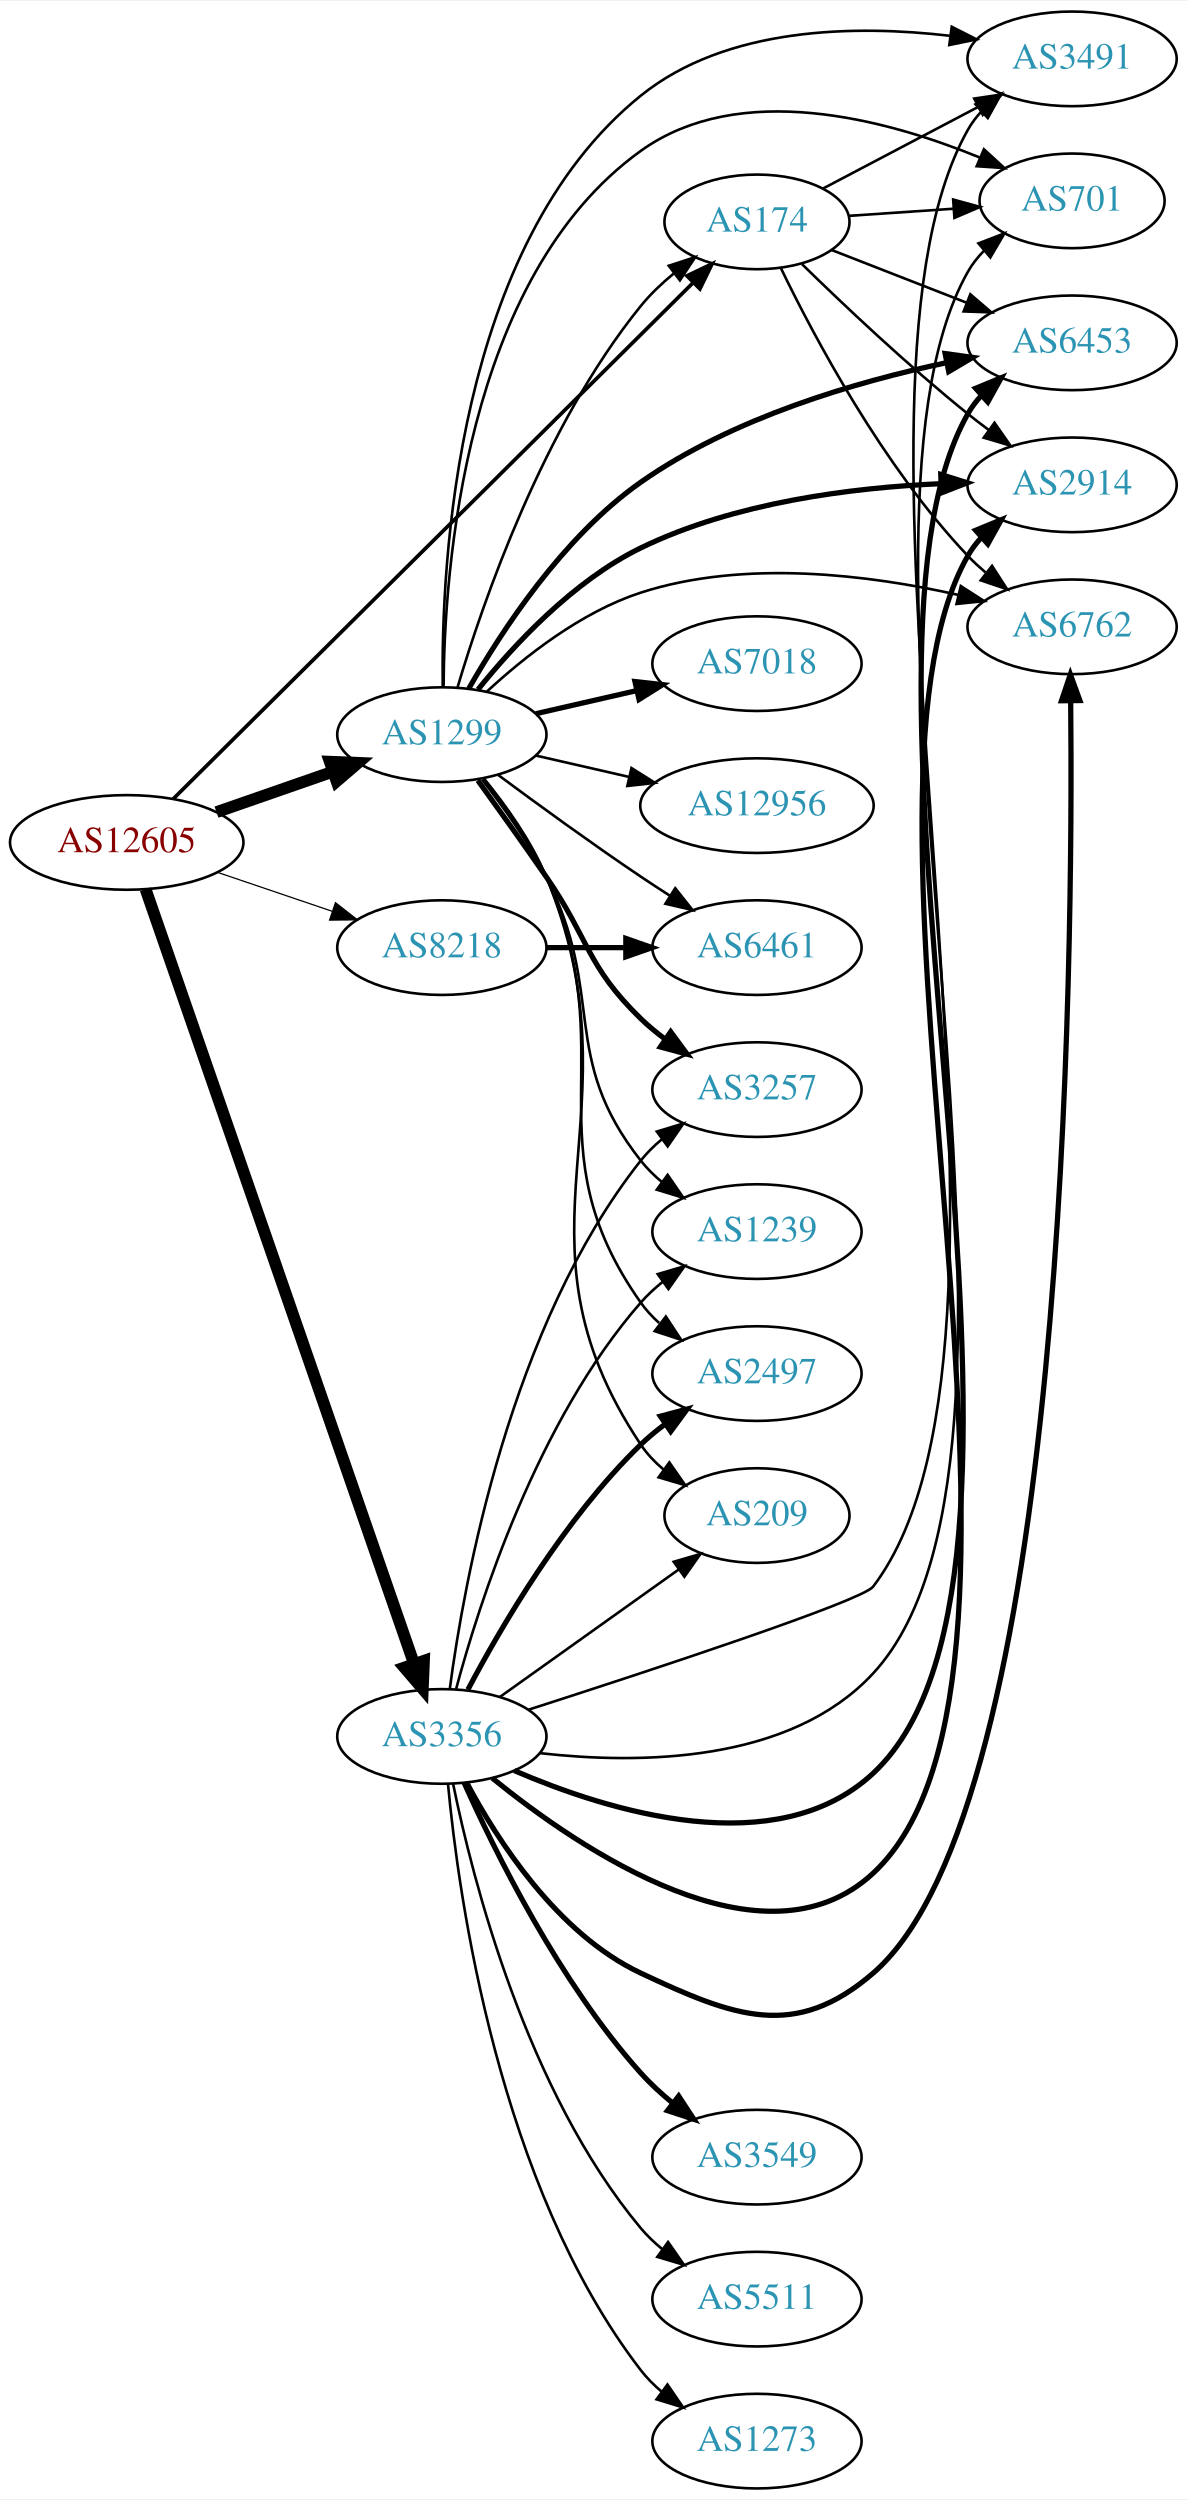
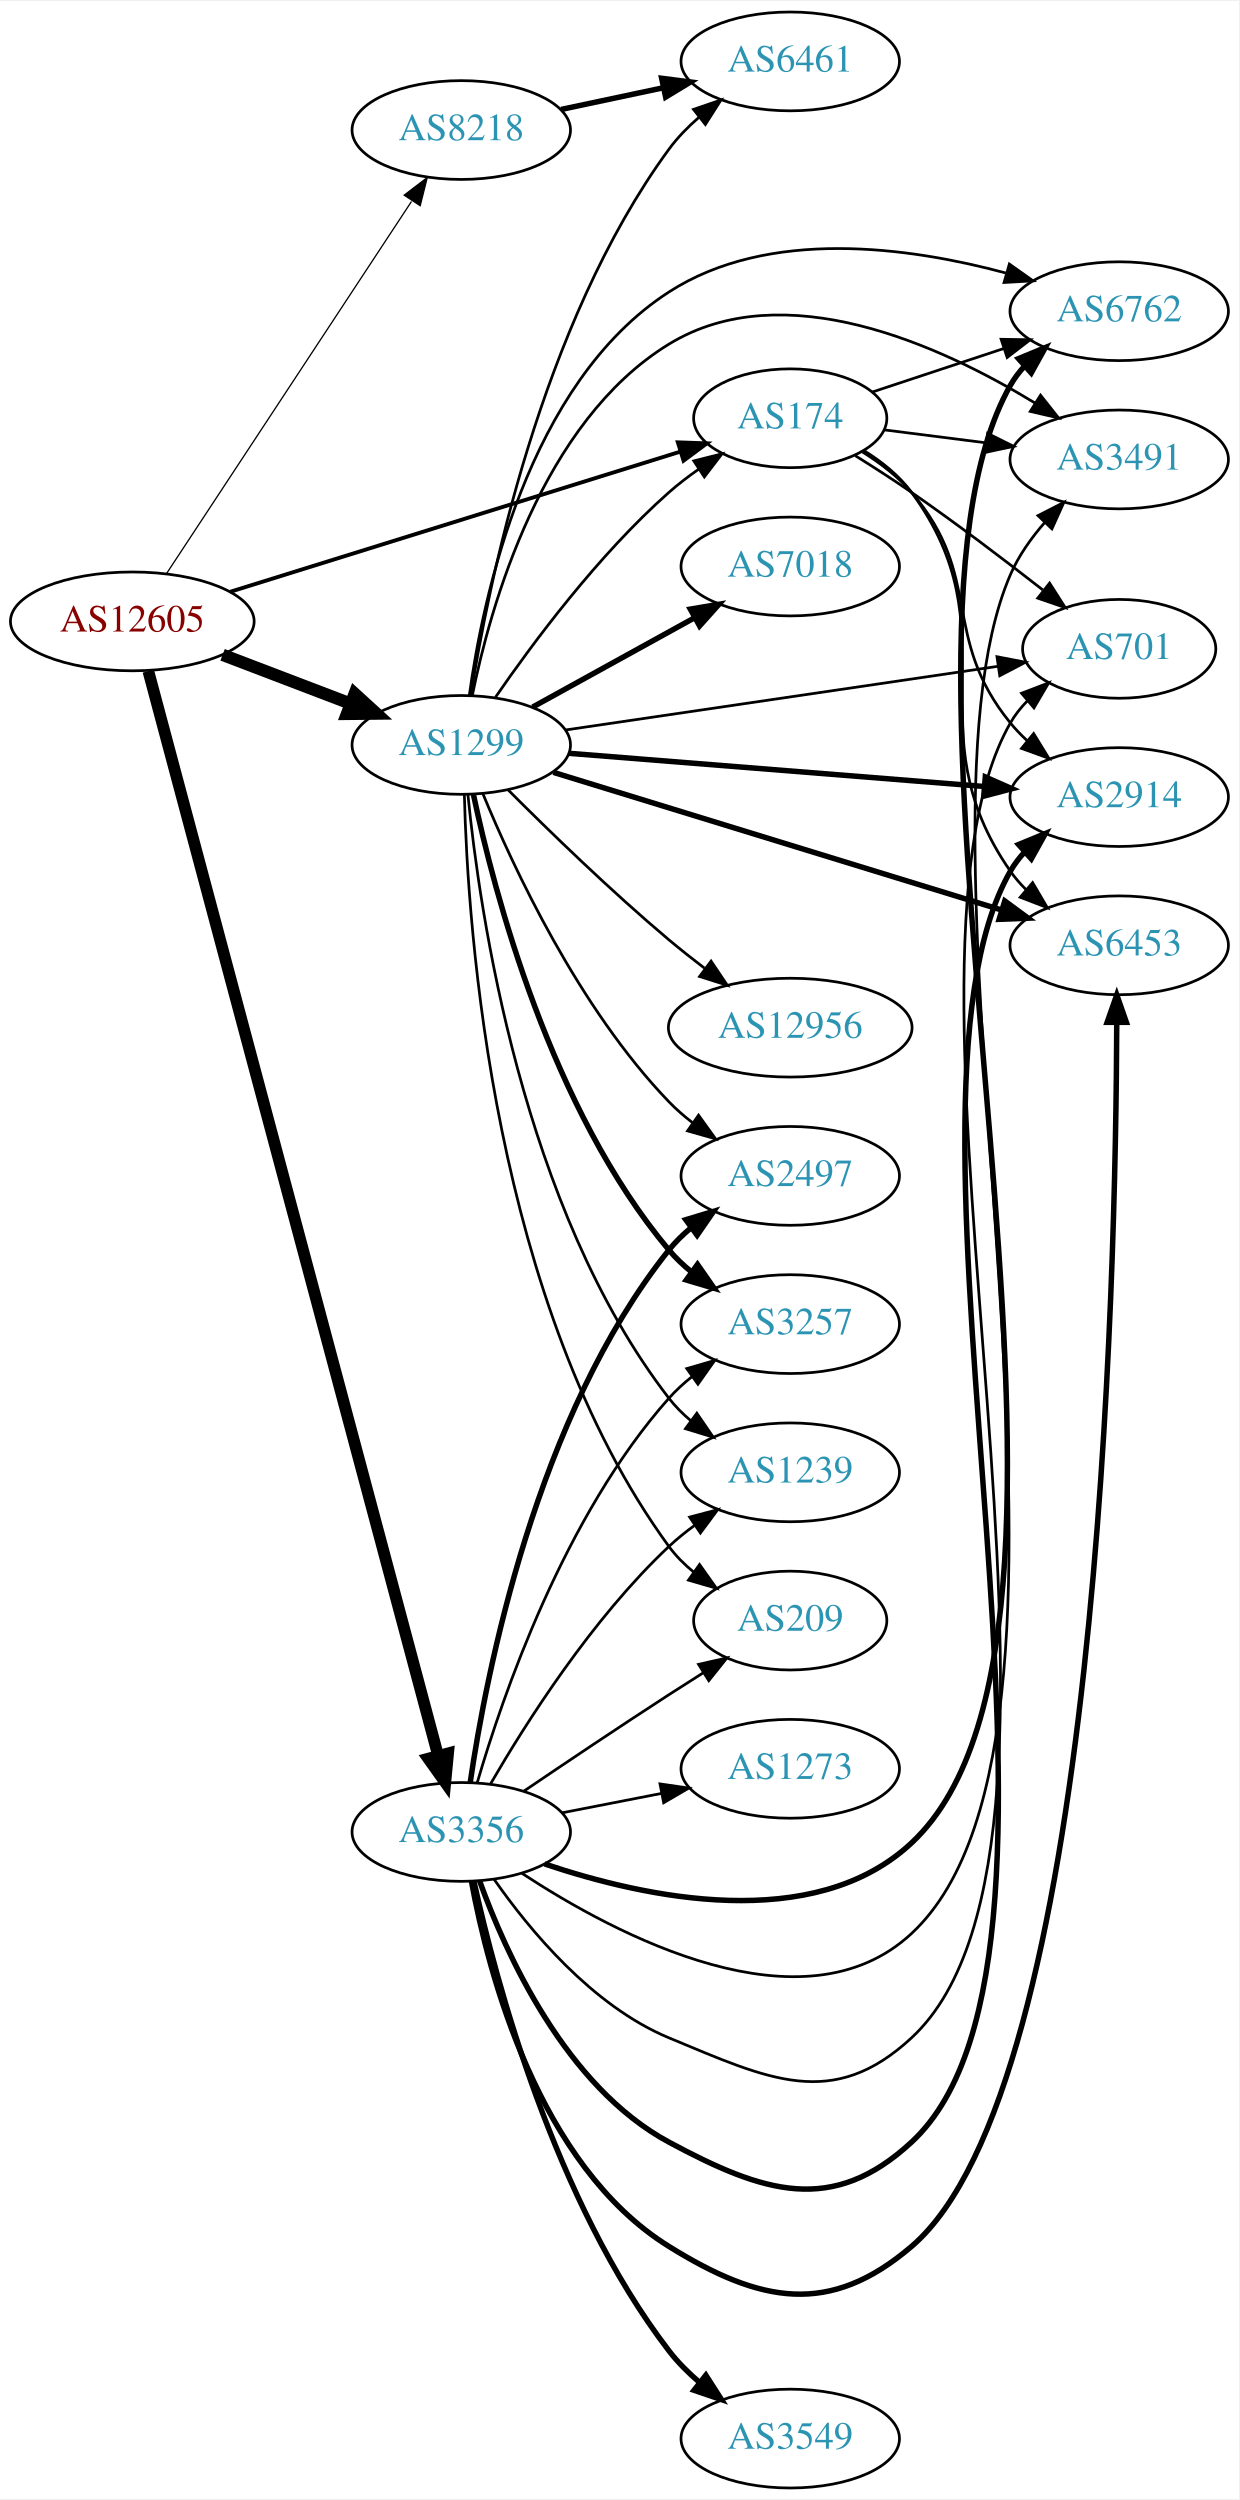
- <svg xmlns="http://www.w3.org/2000/svg" xmlns:xlink="http://www.w3.org/1999/xlink" width="451pt" height="950pt" viewBox="0.00 0.00 451.37 950.00">
-   <g id="graph0" class="graph" transform="scale(1 1) rotate(0) translate(4 946)">
-     <polygon fill="white" stroke="none" points="-4,4 -4,-946 447.37,-946 447.37,4 -4,4" />
+ <svg xmlns="http://www.w3.org/2000/svg" xmlns:xlink="http://www.w3.org/1999/xlink" width="451pt" height="910pt" viewBox="0.00 0.00 451.37 910.00">
+   <g id="graph0" class="graph" transform="scale(1 1) rotate(0) translate(4 906)">
+     <polygon fill="white" stroke="none" points="-4,4 -4,-906 447.37,-906 447.37,4 -4,4" />
    <g id="node1" class="node">
      <g id="a_node1">
        <a xlink:href="/asn/12605" xlink:title="AS12605 ~ Linz, Austria [AT]">
-           <ellipse fill="#ffffff" stroke="black" cx="44.196" cy="-626" rx="44.393" ry="18" />
-           <text text-anchor="middle" x="44.196" y="-622.3" font-family="Times,serif" font-size="14.00" fill="#880000">AS12605</text>
+           <ellipse fill="#ffffff" stroke="black" cx="44.196" cy="-680" rx="44.393" ry="18" />
+           <text text-anchor="middle" x="44.196" y="-676.3" font-family="Times,serif" font-size="14.00" fill="#880000">AS12605</text>
        </a>
      </g>
    </g>
    <g id="node2" class="node">
      <g id="a_node2">
        <a xlink:href="/asn/174" xlink:title="AS174 ~ Cogent Communications [US]">
-           <ellipse fill="#ffffff" stroke="black" cx="283.881" cy="-862" rx="35.194" ry="18" />
-           <text text-anchor="middle" x="283.881" y="-858.3" font-family="Times,serif" font-size="14.00" fill="#2c94b3">AS174</text>
+           <ellipse fill="#ffffff" stroke="black" cx="283.881" cy="-754" rx="35.194" ry="18" />
+           <text text-anchor="middle" x="283.881" y="-750.3" font-family="Times,serif" font-size="14.00" fill="#2c94b3">AS174</text>
        </a>
      </g>
    </g>
    <g id="edge1" class="edge">
-       <path fill="none" stroke="black" stroke-width="1.421" d="M61.91,-642.595C103.535,-683.925 211.914,-791.536 259.687,-838.97" />
-       <polygon fill="black" stroke="black" stroke-width="1.421" points="257.252,-841.485 266.815,-846.047 262.184,-836.518 257.252,-841.485" />
+       <path fill="none" stroke="black" stroke-width="1.421" d="M79.757,-690.76C123.328,-704.325 198.038,-727.585 243.691,-741.799" />
+       <polygon fill="black" stroke="black" stroke-width="1.421" points="242.936,-745.229 253.524,-744.86 245.017,-738.546 242.936,-745.229" />
    </g>
    <g id="node3" class="node">
      <g id="a_node3">
        <a xlink:href="/asn/1299" xlink:title="AS1299 ~ Telia Carrier [EU]">
-           <ellipse fill="#ffffff" stroke="black" cx="164.039" cy="-667" rx="39.794" ry="18" />
-           <text text-anchor="middle" x="164.039" y="-663.3" font-family="Times,serif" font-size="14.00" fill="#2c94b3">AS1299</text>
+           <ellipse fill="#ffffff" stroke="black" cx="164.039" cy="-635" rx="39.794" ry="18" />
+           <text text-anchor="middle" x="164.039" y="-631.3" font-family="Times,serif" font-size="14.00" fill="#2c94b3">AS1299</text>
        </a>
      </g>
    </g>
    <g id="edge2" class="edge">
-       <path fill="none" stroke="black" stroke-width="4.5" d="M78.335,-637.53C92.053,-642.302 108.092,-647.883 122.502,-652.896" />
-       <polygon fill="black" stroke="black" stroke-width="4.5" points="121.43,-656.692 132.168,-656.26 124.018,-649.255 121.43,-656.692" />
+       <path fill="none" stroke="black" stroke-width="4.5" d="M77.086,-667.822C91.4,-662.356 108.432,-655.852 123.544,-650.082" />
+       <polygon fill="black" stroke="black" stroke-width="4.5" points="125.212,-653.659 133.15,-646.414 122.403,-646.303 125.212,-653.659" />
    </g>
    <g id="node4" class="node">
      <g id="a_node4">
        <a xlink:href="/asn/3356" xlink:title="AS3356 ~ Level 3 Parent, LLC [US]">
-           <ellipse fill="#ffffff" stroke="black" cx="164.039" cy="-286" rx="39.794" ry="18" />
-           <text text-anchor="middle" x="164.039" y="-282.3" font-family="Times,serif" font-size="14.00" fill="#2c94b3">AS3356</text>
+           <ellipse fill="#ffffff" stroke="black" cx="164.039" cy="-239" rx="39.794" ry="18" />
+           <text text-anchor="middle" x="164.039" y="-235.3" font-family="Times,serif" font-size="14.00" fill="#2c94b3">AS3356</text>
        </a>
      </g>
    </g>
    <g id="edge3" class="edge">
-       <path fill="none" stroke="black" stroke-width="4.5" d="M51.366,-608.199C70.69,-552.444 130.144,-380.908 153.488,-313.554" />
-       <polygon fill="black" stroke="black" stroke-width="4.5" points="157.233,-314.773 156.788,-304.035 149.792,-312.194 157.233,-314.773" />
+       <path fill="none" stroke="black" stroke-width="4.263" d="M50.035,-661.89C68.352,-593.345 133.509,-349.508 155.629,-266.729" />
+       <polygon fill="black" stroke="black" stroke-width="4.263" points="159.246,-267.642 158.224,-257.018 152.039,-265.716 159.246,-267.642" />
    </g>
    <g id="node5" class="node">
      <g id="a_node5">
        <a xlink:href="/asn/8218" xlink:title="AS8218 ~ legacy Neotelecoms [FR]">
-           <ellipse fill="#ffffff" stroke="black" cx="164.039" cy="-586" rx="39.794" ry="18" />
-           <text text-anchor="middle" x="164.039" y="-582.3" font-family="Times,serif" font-size="14.00" fill="#2c94b3">AS8218</text>
+           <ellipse fill="#ffffff" stroke="black" cx="164.039" cy="-859" rx="39.794" ry="18" />
+           <text text-anchor="middle" x="164.039" y="-855.3" font-family="Times,serif" font-size="14.00" fill="#2c94b3">AS8218</text>
        </a>
      </g>
    </g>
    <g id="edge4" class="edge">
-       <path fill="none" stroke="black" stroke-width="0.474" d="M78.65,-614.645C92.251,-610.028 108.093,-604.651 122.354,-599.81" />
-       <polygon fill="black" stroke="black" stroke-width="0.474" points="123.583,-603.089 131.928,-596.56 121.333,-596.46 123.583,-603.089" />
+       <path fill="none" stroke="black" stroke-width="0.474" d="M56.71,-697.489C77.532,-729.117 121.542,-795.967 145.906,-832.977" />
+       <polygon fill="black" stroke="black" stroke-width="0.474" points="143.229,-835.275 151.652,-841.703 149.076,-831.426 143.229,-835.275" />
    </g>
    <g id="node6" class="node">
      <g id="a_node6">
-         <a xlink:href="/asn/3491" xlink:title="AS3491 ~ PCCW Global, Inc. [US]">
-           <ellipse fill="#ffffff" stroke="black" cx="403.724" cy="-924" rx="39.794" ry="18" />
-           <text text-anchor="middle" x="403.724" y="-920.3" font-family="Times,serif" font-size="14.00" fill="#2c94b3">AS3491</text>
+         <a xlink:href="/asn/2914" xlink:title="AS2914 ~ NTT America, Inc. [US]">
+           <ellipse fill="#ffffff" stroke="black" cx="403.724" cy="-616" rx="39.794" ry="18" />
+           <text text-anchor="middle" x="403.724" y="-612.3" font-family="Times,serif" font-size="14.00" fill="#2c94b3">AS2914</text>
        </a>
      </g>
    </g>
    <g id="edge5" class="edge">
-       <path fill="none" stroke="black" d="M309.013,-874.696C326.026,-883.647 349.068,-895.77 368.046,-905.755" />
-       <polygon fill="black" stroke="black" points="366.512,-908.903 376.991,-910.461 369.771,-902.708 366.512,-908.903" />
+       <path fill="none" stroke="black" d="M310.181,-741.734C316.629,-737.717 323.128,-732.775 328.077,-727 354.508,-696.158 338.445,-674.508 364.077,-643 365.917,-640.738 367.994,-638.583 370.205,-636.549" />
+       <polygon fill="black" stroke="black" points="372.555,-639.148 378.095,-630.117 368.133,-633.722 372.555,-639.148" />
    </g>
    <g id="node7" class="node">
      <g id="a_node7">
-         <a xlink:href="/asn/701" xlink:title="AS701 ~ UUNET [US]">
-           <ellipse fill="#ffffff" stroke="black" cx="403.724" cy="-870" rx="35.194" ry="18" />
-           <text text-anchor="middle" x="403.724" y="-866.3" font-family="Times,serif" font-size="14.00" fill="#2c94b3">AS701</text>
+         <a xlink:href="/asn/6453" xlink:title="AS6453 ~ TATA COMMUNICATIONS (AMERICA) INC [US]">
+           <ellipse fill="#ffffff" stroke="black" cx="403.724" cy="-562" rx="39.794" ry="18" />
+           <text text-anchor="middle" x="403.724" y="-558.3" font-family="Times,serif" font-size="14.00" fill="#2c94b3">AS6453</text>
        </a>
      </g>
    </g>
    <g id="edge6" class="edge">
-       <path fill="none" stroke="black" d="M318.966,-864.314C331.303,-865.151 345.417,-866.11 358.499,-866.998" />
-       <polygon fill="black" stroke="black" points="358.501,-870.506 368.715,-867.691 358.975,-863.522 358.501,-870.506" />
+       <path fill="none" stroke="black" d="M310.77,-742.202C317.221,-738.187 323.574,-733.129 328.077,-727 365.608,-675.92 327.865,-641.024 364.077,-589 365.743,-586.607 367.694,-584.357 369.817,-582.257" />
+       <polygon fill="black" stroke="black" points="372.182,-584.84 377.544,-575.702 367.654,-579.502 372.182,-584.84" />
    </g>
    <g id="node8" class="node">
      <g id="a_node8">
-         <a xlink:href="/asn/6453" xlink:title="AS6453 ~ TATA COMMUNICATIONS (AMERICA) INC [US]">
-           <ellipse fill="#ffffff" stroke="black" cx="403.724" cy="-816" rx="39.794" ry="18" />
-           <text text-anchor="middle" x="403.724" y="-812.3" font-family="Times,serif" font-size="14.00" fill="#2c94b3">AS6453</text>
+         <a xlink:href="/asn/6762" xlink:title="AS6762 ~ TELECOM ITALIA SPARKLE S.p.A. [IT]">
+           <ellipse fill="#ffffff" stroke="black" cx="403.724" cy="-793" rx="39.794" ry="18" />
+           <text text-anchor="middle" x="403.724" y="-789.3" font-family="Times,serif" font-size="14.00" fill="#2c94b3">AS6762</text>
        </a>
      </g>
    </g>
    <g id="edge7" class="edge">
-       <path fill="none" stroke="black" d="M312.213,-851.331C327.445,-845.385 346.677,-837.878 363.491,-831.315" />
-       <polygon fill="black" stroke="black" points="365.02,-834.475 373.063,-827.578 362.475,-827.954 365.02,-834.475" />
+       <path fill="none" stroke="black" d="M313.709,-763.54C328.154,-768.321 345.898,-774.194 361.733,-779.434" />
+       <polygon fill="black" stroke="black" points="360.706,-782.781 371.299,-782.6 362.905,-776.135 360.706,-782.781" />
    </g>
    <g id="node9" class="node">
      <g id="a_node9">
-         <a xlink:href="/asn/2914" xlink:title="AS2914 ~ NTT America, Inc. [US]">
-           <ellipse fill="#ffffff" stroke="black" cx="403.724" cy="-762" rx="39.794" ry="18" />
-           <text text-anchor="middle" x="403.724" y="-758.3" font-family="Times,serif" font-size="14.00" fill="#2c94b3">AS2914</text>
+         <a xlink:href="/asn/3491" xlink:title="AS3491 ~ PCCW Global, Inc. [US]">
+           <ellipse fill="#ffffff" stroke="black" cx="403.724" cy="-739" rx="39.794" ry="18" />
+           <text text-anchor="middle" x="403.724" y="-735.3" font-family="Times,serif" font-size="14.00" fill="#2c94b3">AS3491</text>
        </a>
      </g>
    </g>
    <g id="edge8" class="edge">
-       <path fill="none" stroke="black" d="M300.988,-845.946C316.596,-830.686 341.199,-807.397 364.077,-789 366.629,-786.948 369.326,-784.879 372.062,-782.847" />
-       <polygon fill="black" stroke="black" points="374.215,-785.609 380.276,-776.92 370.119,-779.933 374.215,-785.609" />
+       <path fill="none" stroke="black" d="M318.021,-749.782C329.508,-748.319 342.625,-746.65 355.049,-745.068" />
+       <polygon fill="black" stroke="black" points="355.793,-748.502 365.271,-743.767 354.909,-741.558 355.793,-748.502" />
    </g>
    <g id="node10" class="node">
      <g id="a_node10">
-         <a xlink:href="/asn/6762" xlink:title="AS6762 ~ TELECOM ITALIA SPARKLE S.p.A. [IT]">
-           <ellipse fill="#ffffff" stroke="black" cx="403.724" cy="-708" rx="39.794" ry="18" />
-           <text text-anchor="middle" x="403.724" y="-704.3" font-family="Times,serif" font-size="14.00" fill="#2c94b3">AS6762</text>
+         <a xlink:href="/asn/701" xlink:title="AS701 ~ UUNET [US]">
+           <ellipse fill="#ffffff" stroke="black" cx="403.724" cy="-670" rx="35.194" ry="18" />
+           <text text-anchor="middle" x="403.724" y="-666.3" font-family="Times,serif" font-size="14.00" fill="#2c94b3">AS701</text>
        </a>
      </g>
    </g>
    <g id="edge9" class="edge">
-       <path fill="none" stroke="black" d="M292.954,-844.469C305.517,-818.475 331.701,-769.113 364.077,-735 366.137,-732.829 368.397,-730.728 370.758,-728.721" />
-       <polygon fill="black" stroke="black" points="373.281,-731.192 379.028,-722.292 368.985,-725.666 373.281,-731.192" />
+       <path fill="none" stroke="black" d="M307.559,-740.379C314.251,-736.211 321.532,-731.53 328.077,-727 344.288,-715.781 361.837,-702.445 375.844,-691.494" />
+       <polygon fill="black" stroke="black" points="378.371,-693.959 384.064,-685.024 374.042,-688.459 378.371,-693.959" />
    </g>
    <g id="edge21" class="edge">
-       <path fill="none" stroke="black" d="M170.013,-685.008C179.483,-716.883 202.537,-784.187 239.685,-830 243.285,-834.44 247.636,-838.587 252.171,-842.328" />
-       <polygon fill="black" stroke="black" points="250.334,-845.328 260.412,-848.596 254.572,-839.757 250.334,-845.328" />
+       <path fill="none" stroke="black" d="M176.5,-652.378C190.025,-672.031 213.95,-704.25 239.685,-727 243.056,-729.98 246.793,-732.842 250.618,-735.515" />
+       <polygon fill="black" stroke="black" points="248.743,-738.471 259.022,-741.037 252.587,-732.621 248.743,-738.471" />
    </g>
    <g id="edge14" class="edge">
-       <path fill="none" stroke="black" d="M164.365,-685.323C163.77,-731.532 169.291,-853.167 239.685,-910 272.277,-936.313 321.41,-936.96 357.219,-932.777" />
-       <polygon fill="black" stroke="black" points="357.956,-936.21 367.405,-931.417 357.03,-929.271 357.956,-936.21" />
+       <path fill="none" stroke="black" stroke-width="2" d="M203.227,-631.947C244.376,-628.658 309.952,-623.416 354.599,-619.847" />
+       <polygon fill="black" stroke="black" stroke-width="2" points="354.941,-623.331 364.63,-619.045 354.383,-616.353 354.941,-623.331" />
+     </g>
+     <g id="edge18" class="edge">
+       <path fill="none" stroke="black" stroke-width="2" d="M197.589,-625.003C239.994,-611.979 314.201,-589.188 360.782,-574.882" />
+       <polygon fill="black" stroke="black" stroke-width="2" points="362.034,-578.158 370.566,-571.877 359.979,-571.467 362.034,-578.158" />
    </g>
    <g id="edge16" class="edge">
-       <path fill="none" stroke="black" d="M164.692,-685.087C164.957,-728.909 172.494,-840.705 239.685,-889 277.334,-916.061 332.984,-901.05 368.545,-886.514" />
-       <polygon fill="black" stroke="black" points="370.195,-889.615 378.011,-882.462 367.441,-883.179 370.195,-889.615" />
+       <path fill="none" stroke="black" d="M166.958,-652.979C171.822,-688.424 188.167,-766.762 239.685,-800 276.087,-823.485 327.169,-816.418 362.408,-806.918" />
+       <polygon fill="black" stroke="black" points="363.707,-810.186 372.351,-804.06 361.773,-803.458 363.707,-810.186" />
    </g>
    <g id="edge20" class="edge">
-       <path fill="none" stroke="black" stroke-width="2" d="M174.276,-684.486C186.485,-705.972 209.965,-742.135 239.685,-763 274.605,-787.515 321.539,-801.193 356.083,-808.485" />
-       <polygon fill="black" stroke="black" stroke-width="2" points="355.433,-811.924 365.927,-810.462 356.812,-805.061 355.433,-811.924" />
-     </g>
-     <g id="edge10" class="edge">
-       <path fill="none" stroke="black" stroke-width="2" d="M177.804,-684.178C191.231,-700.867 213.958,-725.469 239.685,-738 275.349,-755.371 320.209,-760.966 353.841,-762.445" />
-       <polygon fill="black" stroke="black" stroke-width="2" points="353.784,-765.945 363.895,-762.78 354.017,-758.949 353.784,-765.945" />
-     </g>
-     <g id="edge18" class="edge">
-       <path fill="none" stroke="black" d="M181.094,-683.306C195.155,-696.34 216.859,-713.609 239.685,-721 279.223,-733.802 326.843,-727.716 360.38,-720.156" />
-       <polygon fill="black" stroke="black" points="361.399,-723.511 370.311,-717.781 359.772,-716.703 361.399,-723.511" />
+       <path fill="none" stroke="black" d="M168.062,-652.969C174.58,-685.317 193.304,-752.622 239.685,-781 281.569,-806.627 338.689,-780.535 373.014,-759.566" />
+       <polygon fill="black" stroke="black" points="375.063,-762.412 381.643,-754.108 371.321,-756.496 375.063,-762.412" />
+     </g>
+     <g id="edge17" class="edge">
+       <path fill="none" stroke="black" d="M201.916,-640.43C244.498,-646.701 314.451,-657.002 359.538,-663.641" />
+       <polygon fill="black" stroke="black" points="359.193,-667.128 369.597,-665.122 360.213,-660.202 359.193,-667.128" />
    </g>
    <g id="node11" class="node">
      <g id="a_node11">
-         <a xlink:href="/asn/3257" xlink:title="AS3257 ~ GTT [DE]">
-           <ellipse fill="#ffffff" stroke="black" cx="283.881" cy="-532" rx="39.794" ry="18" />
-           <text text-anchor="middle" x="283.881" y="-528.3" font-family="Times,serif" font-size="14.00" fill="#2c94b3">AS3257</text>
-         </a>
-       </g>
-     </g>
-     <g id="edge11" class="edge">
-       <path fill="none" stroke="black" stroke-width="2" d="M177.718,-649.594C185.333,-639.063 195.166,-625.33 203.685,-613 220.081,-589.269 218.992,-579.094 239.685,-559 242.53,-556.237 245.704,-553.614 249.004,-551.166" />
-       <polygon fill="black" stroke="black" stroke-width="2" points="251.07,-553.994 257.352,-545.462 247.121,-548.214 251.07,-553.994" />
+         <a xlink:href="/asn/2497" xlink:title="AS2497 ~ Internet Initiative Japan Inc. [JP]">
+           <ellipse fill="#ffffff" stroke="black" cx="283.881" cy="-478" rx="39.794" ry="18" />
+           <text text-anchor="middle" x="283.881" y="-474.3" font-family="Times,serif" font-size="14.00" fill="#2c94b3">AS2497</text>
+         </a>
+       </g>
+     </g>
+     <g id="edge10" class="edge">
+       <path fill="none" stroke="black" d="M171.907,-617.244C182.959,-590.428 206.824,-539.114 239.685,-505 242.293,-502.293 245.225,-499.741 248.302,-497.366" />
+       <polygon fill="black" stroke="black" points="250.479,-500.115 256.664,-491.513 246.464,-494.381 250.479,-500.115" />
    </g>
    <g id="node12" class="node">
      <g id="a_node12">
-         <a xlink:href="/asn/7018" xlink:title="AS7018 ~ AT&amp;T Services, Inc. [US]">
-           <ellipse fill="#ffffff" stroke="black" cx="283.881" cy="-694" rx="39.794" ry="18" />
-           <text text-anchor="middle" x="283.881" y="-690.3" font-family="Times,serif" font-size="14.00" fill="#2c94b3">AS7018</text>
-         </a>
-       </g>
-     </g>
-     <g id="edge12" class="edge">
-       <path fill="none" stroke="black" stroke-width="2" d="M199.758,-674.955C211.758,-677.704 225.379,-680.825 238.071,-683.733" />
-       <polygon fill="black" stroke="black" stroke-width="2" points="237.474,-687.187 248.003,-686.009 239.037,-680.364 237.474,-687.187" />
+         <a xlink:href="/asn/3257" xlink:title="AS3257 ~ GTT [DE]">
+           <ellipse fill="#ffffff" stroke="black" cx="283.881" cy="-424" rx="39.794" ry="18" />
+           <text text-anchor="middle" x="283.881" y="-420.3" font-family="Times,serif" font-size="14.00" fill="#2c94b3">AS3257</text>
+         </a>
+       </g>
+     </g>
+     <g id="edge11" class="edge">
+       <path fill="none" stroke="black" stroke-width="2" d="M168.483,-616.86C175.979,-581.469 196.664,-502.204 239.685,-451 242.103,-448.122 244.909,-445.456 247.906,-443.01" />
+       <polygon fill="black" stroke="black" stroke-width="2" points="250.096,-445.746 256.157,-437.057 246,-440.07 250.096,-445.746" />
    </g>
    <g id="node13" class="node">
      <g id="a_node13">
-         <a xlink:href="/asn/1239" xlink:title="AS1239 ~ Sprint [US]">
-           <ellipse fill="#ffffff" stroke="black" cx="283.881" cy="-478" rx="39.794" ry="18" />
-           <text text-anchor="middle" x="283.881" y="-474.3" font-family="Times,serif" font-size="14.00" fill="#2c94b3">AS1239</text>
-         </a>
-       </g>
-     </g>
-     <g id="edge13" class="edge">
-       <path fill="none" stroke="black" d="M179.335,-649.86C187.321,-639.647 196.983,-626.147 203.685,-613 226.665,-567.923 208.386,-544.754 239.685,-505 242.01,-502.047 244.754,-499.33 247.713,-496.853" />
-       <polygon fill="black" stroke="black" points="249.906,-499.585 255.91,-490.855 245.772,-493.936 249.906,-499.585" />
+         <a xlink:href="/asn/7018" xlink:title="AS7018 ~ AT&amp;T Services, Inc. [US]">
+           <ellipse fill="#ffffff" stroke="black" cx="283.881" cy="-700" rx="39.794" ry="18" />
+           <text text-anchor="middle" x="283.881" y="-696.3" font-family="Times,serif" font-size="14.00" fill="#2c94b3">AS7018</text>
+         </a>
+       </g>
+     </g>
+     <g id="edge12" class="edge">
+       <path fill="none" stroke="black" stroke-width="2" d="M190.03,-648.785C207.216,-658.264 230.244,-670.966 249.067,-681.349" />
+       <polygon fill="black" stroke="black" stroke-width="2" points="247.479,-684.47 257.926,-686.235 250.86,-678.34 247.479,-684.47" />
    </g>
    <g id="node14" class="node">
      <g id="a_node14">
-         <a xlink:href="/asn/2497" xlink:title="AS2497 ~ Internet Initiative Japan Inc. [JP]">
-           <ellipse fill="#ffffff" stroke="black" cx="283.881" cy="-424" rx="39.794" ry="18" />
-           <text text-anchor="middle" x="283.881" y="-420.3" font-family="Times,serif" font-size="14.00" fill="#2c94b3">AS2497</text>
-         </a>
-       </g>
-     </g>
-     <g id="edge15" class="edge">
-       <path fill="none" stroke="black" d="M179.85,-650.106C188.007,-639.975 197.669,-626.475 203.685,-613 233.755,-545.651 197.106,-511.225 239.685,-451 241.676,-448.184 244.063,-445.599 246.679,-443.24" />
-       <polygon fill="black" stroke="black" points="249.232,-445.694 255.048,-436.838 244.978,-440.135 249.232,-445.694" />
+         <a xlink:href="/asn/1239" xlink:title="AS1239 ~ Sprint [US]">
+           <ellipse fill="#ffffff" stroke="black" cx="283.881" cy="-370" rx="39.794" ry="18" />
+           <text text-anchor="middle" x="283.881" y="-366.3" font-family="Times,serif" font-size="14.00" fill="#2c94b3">AS1239</text>
+         </a>
+       </g>
+     </g>
+     <g id="edge13" class="edge">
+       <path fill="none" stroke="black" d="M166.461,-616.937C170.64,-574.381 186.189,-466.209 239.685,-397 241.984,-394.026 244.71,-391.296 247.658,-388.81" />
+       <polygon fill="black" stroke="black" points="249.851,-391.541 255.839,-382.8 245.708,-385.899 249.851,-391.541" />
    </g>
    <g id="node15" class="node">
      <g id="a_node15">
        <a xlink:href="/asn/6461" xlink:title="AS6461 ~ Zayo Bandwidth [US]">
-           <ellipse fill="#ffffff" stroke="black" cx="283.881" cy="-586" rx="39.794" ry="18" />
-           <text text-anchor="middle" x="283.881" y="-582.3" font-family="Times,serif" font-size="14.00" fill="#2c94b3">AS6461</text>
-         </a>
-       </g>
-     </g>
-     <g id="edge17" class="edge">
-       <path fill="none" stroke="black" d="M185.369,-651.723C200.231,-640.696 220.976,-625.593 239.685,-613 243.234,-610.611 246.984,-608.161 250.733,-605.758" />
-       <polygon fill="black" stroke="black" points="252.801,-608.591 259.381,-600.288 249.059,-602.675 252.801,-608.591" />
+           <ellipse fill="#ffffff" stroke="black" cx="283.881" cy="-884" rx="39.794" ry="18" />
+           <text text-anchor="middle" x="283.881" y="-880.3" font-family="Times,serif" font-size="14.00" fill="#2c94b3">AS6461</text>
+         </a>
+       </g>
+     </g>
+     <g id="edge15" class="edge">
+       <path fill="none" stroke="black" d="M167.524,-652.971C173.715,-692.394 192.832,-788.043 239.685,-852 242.777,-856.221 246.587,-860.128 250.651,-863.656" />
+       <polygon fill="black" stroke="black" points="248.636,-866.524 258.659,-869.956 252.964,-861.022 248.636,-866.524" />
    </g>
    <g id="node16" class="node">
      <g id="a_node16">
        <a xlink:href="/asn/12956" xlink:title="AS12956 ~ TELXIUS [ES]">
-           <ellipse fill="#ffffff" stroke="black" cx="283.881" cy="-640" rx="44.393" ry="18" />
-           <text text-anchor="middle" x="283.881" y="-636.3" font-family="Times,serif" font-size="14.00" fill="#2c94b3">AS12956</text>
+           <ellipse fill="#ffffff" stroke="black" cx="283.881" cy="-532" rx="44.393" ry="18" />
+           <text text-anchor="middle" x="283.881" y="-528.3" font-family="Times,serif" font-size="14.00" fill="#2c94b3">AS12956</text>
        </a>
      </g>
    </g>
    <g id="edge19" class="edge">
-       <path fill="none" stroke="black" d="M199.758,-659.045C210.896,-656.493 223.432,-653.621 235.325,-650.896" />
-       <polygon fill="black" stroke="black" points="236.153,-654.297 245.119,-648.652 234.59,-647.474 236.153,-654.297" />
+       <path fill="none" stroke="black" d="M181.105,-618.608C195.871,-603.816 218.601,-581.723 239.685,-564 243.778,-560.56 248.201,-557.058 252.603,-553.693" />
+       <polygon fill="black" stroke="black" points="255.041,-556.239 260.948,-547.444 250.846,-550.636 255.041,-556.239" />
    </g>
    <g id="node17" class="node">
      <g id="a_node17">
        <a xlink:href="/asn/209" xlink:title="AS209 ~ CenturyLink Communications, LLC [US]">
-           <ellipse fill="#ffffff" stroke="black" cx="283.881" cy="-370" rx="35.194" ry="18" />
-           <text text-anchor="middle" x="283.881" y="-366.3" font-family="Times,serif" font-size="14.00" fill="#2c94b3">AS209</text>
+           <ellipse fill="#ffffff" stroke="black" cx="283.881" cy="-316" rx="35.194" ry="18" />
+           <text text-anchor="middle" x="283.881" y="-312.3" font-family="Times,serif" font-size="14.00" fill="#2c94b3">AS209</text>
        </a>
      </g>
    </g>
    <g id="edge22" class="edge">
-       <path fill="none" stroke="black" d="M180.122,-650.223C188.37,-640.131 198.032,-626.631 203.685,-613 240.971,-523.101 185.647,-477.944 239.685,-397 242.061,-393.442 245.081,-390.264 248.417,-387.451" />
-       <polygon fill="black" stroke="black" points="250.555,-390.224 256.621,-381.538 246.462,-384.545 250.555,-390.224" />
+       <path fill="none" stroke="black" d="M165.162,-616.968C166.366,-568.052 175.613,-430.653 239.685,-343 242.21,-339.546 245.323,-336.434 248.712,-333.657" />
+       <polygon fill="black" stroke="black" points="250.85,-336.43 256.972,-327.783 246.794,-330.725 250.85,-336.43" />
+     </g>
+     <g id="edge28" class="edge">
+       <path fill="none" stroke="black" stroke-width="2" d="M170.698,-221.214C180.169,-194.833 201.999,-146.271 239.685,-126 274.283,-107.39 299.242,-99.32 328.077,-126 403.826,-196.088 312.863,-499.405 364.077,-589 365.524,-591.531 367.317,-593.881 369.331,-596.051" />
+       <polygon fill="black" stroke="black" stroke-width="2" points="367.052,-598.708 376.852,-602.736 371.703,-593.476 367.052,-598.708" />
+     </g>
+     <g id="edge29" class="edge">
+       <path fill="none" stroke="black" stroke-width="2" d="M167.759,-220.961C173.849,-187.751 191.99,-117.627 239.685,-88 273.056,-67.271 298.216,-62.473 328.077,-88 396.145,-146.187 402.532,-440.936 402.831,-533.882" />
+       <polygon fill="black" stroke="black" stroke-width="2" points="399.331,-533.95 402.841,-543.946 406.331,-533.942 399.331,-533.95" />
+     </g>
+     <g id="edge26" class="edge">
+       <path fill="none" stroke="black" stroke-width="2" d="M194.37,-227.358C230.772,-215.062 292.392,-201.652 328.077,-235 414.49,-315.752 305.893,-663.031 364.077,-766 365.512,-768.539 367.295,-770.893 369.303,-773.067" />
+       <polygon fill="black" stroke="black" stroke-width="2" points="367.018,-775.718 376.812,-779.758 371.675,-770.492 367.018,-775.718" />
+     </g>
+     <g id="edge32" class="edge">
+       <path fill="none" stroke="black" d="M186.075,-223.967C220.39,-201.427 288.543,-165.236 328.077,-202 408.843,-277.106 320.295,-595.772 364.077,-697 367.052,-703.878 371.642,-710.357 376.633,-716.074" />
+       <polygon fill="black" stroke="black" points="374.142,-718.534 383.573,-723.361 379.211,-713.706 374.142,-718.534" />
    </g>
    <g id="edge33" class="edge">
-       <path fill="none" stroke="black" d="M196.998,-296.173C243.287,-311.05 323.951,-337.568 328.077,-343 402.708,-441.237 303.535,-789.506 364.077,-897 365.508,-899.541 367.289,-901.897 369.295,-904.071" />
-       <polygon fill="black" stroke="black" points="367.008,-906.721 376.801,-910.764 371.667,-901.496 367.008,-906.721" />
-     </g>
-     <g id="edge32" class="edge">
-       <path fill="none" stroke="black" d="M201.424,-279.641C238.982,-275.387 296.424,-275.752 328.077,-310 408.653,-397.182 305.688,-739.638 364.077,-843 365.728,-845.922 367.841,-848.6 370.226,-851.038" />
-       <polygon fill="black" stroke="black" points="368.116,-853.838 378.007,-857.635 372.643,-848.498 368.116,-853.838" />
-     </g>
-     <g id="edge28" class="edge">
-       <path fill="none" stroke="black" stroke-width="2" d="M191.53,-273.024C227.443,-257.523 291.306,-237.7 328.077,-272 412.294,-350.556 307.328,-688.785 364.077,-789 365.514,-791.537 367.299,-793.891 369.308,-796.064" />
-       <polygon fill="black" stroke="black" stroke-width="2" points="367.024,-798.716 376.819,-802.754 371.68,-793.489 367.024,-798.716" />
-     </g>
-     <g id="edge23" class="edge">
-       <path fill="none" stroke="black" stroke-width="2" d="M183.2,-270.168C216.227,-243.314 286.538,-195.339 328.077,-234 409.784,-310.047 308.968,-637.932 364.077,-735 365.517,-737.536 367.304,-739.888 369.315,-742.06" />
-       <polygon fill="black" stroke="black" stroke-width="2" points="367.032,-744.714 376.828,-748.749 371.686,-739.485 367.032,-744.714" />
+       <path fill="none" stroke="black" d="M176.019,-221.717C188.776,-203.427 211.694,-175.633 239.685,-164 275.962,-148.923 299.276,-137.282 328.077,-164 406.334,-236.596 311.223,-550.259 364.077,-643 365.739,-645.915 367.859,-648.59 370.25,-651.025" />
+       <polygon fill="black" stroke="black" points="368.144,-653.828 378.038,-657.617 372.666,-648.485 368.144,-653.828" />
    </g>
    <g id="edge25" class="edge">
-       <path fill="none" stroke="black" stroke-width="2" d="M173.467,-268.462C184.984,-246.784 207.899,-210.933 239.685,-196 275.242,-179.296 298.362,-170.303 328.077,-196 401.673,-259.644 404.166,-582.202 403.192,-679.911" />
-       <polygon fill="black" stroke="black" stroke-width="2" points="399.692,-679.885 403.072,-689.926 406.692,-679.969 399.692,-679.885" />
+       <path fill="none" stroke="black" stroke-width="2" d="M167.316,-257.132C173.053,-296.382 191.262,-390.547 239.685,-451 242.035,-453.934 244.795,-456.637 247.764,-459.106" />
+       <polygon fill="black" stroke="black" stroke-width="2" points="245.833,-462.03 255.976,-465.092 249.957,-456.373 245.833,-462.03" />
+     </g>
+     <g id="edge24" class="edge">
+       <path fill="none" stroke="black" d="M169.873,-256.997C179.056,-288.451 201.587,-354.149 239.685,-397 242.183,-399.809 245.041,-402.429 248.073,-404.846" />
+       <polygon fill="black" stroke="black" points="246.195,-407.806 256.37,-410.76 250.257,-402.106 246.195,-407.806" />
    </g>
    <g id="edge27" class="edge">
-       <path fill="none" stroke="black" d="M167.067,-304.117C172.377,-344.282 189.901,-442.203 239.685,-505 242.02,-507.945 244.77,-510.657 247.734,-513.131" />
-       <polygon fill="black" stroke="black" points="245.797,-516.051 255.936,-519.124 249.926,-510.398 245.797,-516.051" />
-     </g>
-     <g id="edge29" class="edge">
-       <path fill="none" stroke="black" d="M169.455,-304.022C178.175,-336.559 200.259,-405.912 239.685,-451 242.159,-453.829 245.002,-456.464 248.024,-458.889" />
-       <polygon fill="black" stroke="black" points="246.138,-461.843 256.308,-464.814 250.21,-456.15 246.138,-461.843" />
-     </g>
-     <g id="edge26" class="edge">
-       <path fill="none" stroke="black" stroke-width="2" d="M173.955,-303.82C186.317,-327.251 210.472,-368.747 239.685,-397 242.536,-399.757 245.713,-402.377 249.016,-404.823" />
-       <polygon fill="black" stroke="black" stroke-width="2" points="247.134,-407.776 257.366,-410.523 251.08,-401.994 247.134,-407.776" />
+       <path fill="none" stroke="black" d="M174.647,-256.412C187.412,-278.448 211.643,-316.695 239.685,-343 242.578,-345.713 245.782,-348.304 249.101,-350.733" />
+       <polygon fill="black" stroke="black" points="247.232,-353.694 257.472,-356.412 251.161,-347.902 247.232,-353.694" />
    </g>
    <g id="edge31" class="edge">
-       <path fill="none" stroke="black" d="M186.107,-301.018C205.075,-314.539 233.12,-334.53 254.143,-349.515" />
-       <polygon fill="black" stroke="black" points="252.216,-352.439 262.39,-355.394 256.279,-346.739 252.216,-352.439" />
+       <path fill="none" stroke="black" d="M186.803,-253.841C201.629,-263.886 221.745,-277.389 239.685,-289 243.741,-291.625 248.032,-294.359 252.275,-297.036" />
+       <polygon fill="black" stroke="black" points="250.49,-300.048 260.821,-302.398 254.21,-294.119 250.49,-300.048" />
    </g>
    <g id="node18" class="node">
      <g id="a_node18">
        <a xlink:href="/asn/3549" xlink:title="AS3549 ~ Level 3 Parent, LLC [US]">
-           <ellipse fill="#ffffff" stroke="black" cx="283.881" cy="-126" rx="39.794" ry="18" />
-           <text text-anchor="middle" x="283.881" y="-122.3" font-family="Times,serif" font-size="14.00" fill="#2c94b3">AS3549</text>
-         </a>
-       </g>
-     </g>
-     <g id="edge24" class="edge">
-       <path fill="none" stroke="black" stroke-width="2" d="M172.505,-268.408C184.164,-242.306 208.614,-192.679 239.685,-158 243.253,-154.018 247.386,-150.216 251.654,-146.713" />
-       <polygon fill="black" stroke="black" stroke-width="2" points="254.11,-149.24 259.913,-140.375 249.849,-143.687 254.11,-149.24" />
+           <ellipse fill="#ffffff" stroke="black" cx="283.881" cy="-18" rx="39.794" ry="18" />
+           <text text-anchor="middle" x="283.881" y="-14.3" font-family="Times,serif" font-size="14.00" fill="#2c94b3">AS3549</text>
+         </a>
+       </g>
+     </g>
+     <g id="edge23" class="edge">
+       <path fill="none" stroke="black" stroke-width="2" d="M168.659,-220.942C176.521,-185.251 197.904,-104.431 239.685,-50 242.871,-45.849 246.733,-41.982 250.823,-38.473" />
+       <polygon fill="black" stroke="black" stroke-width="2" points="253.135,-41.108 258.849,-32.186 248.818,-35.597 253.135,-41.108" />
    </g>
    <g id="node19" class="node">
      <g id="a_node19">
-         <a xlink:href="/asn/5511" xlink:title="AS5511 ~ Orange S.A. [FR]">
-           <ellipse fill="#ffffff" stroke="black" cx="283.881" cy="-72" rx="39.794" ry="18" />
-           <text text-anchor="middle" x="283.881" y="-68.3" font-family="Times,serif" font-size="14.00" fill="#2c94b3">AS5511</text>
+         <a xlink:href="/asn/1273" xlink:title="AS1273 ~ Vodafone Group PLC [EU]">
+           <ellipse fill="#ffffff" stroke="black" cx="283.881" cy="-262" rx="39.794" ry="18" />
+           <text text-anchor="middle" x="283.881" y="-258.3" font-family="Times,serif" font-size="14.00" fill="#2c94b3">AS1273</text>
        </a>
      </g>
    </g>
    <g id="edge30" class="edge">
-       <path fill="none" stroke="black" d="M168.346,-267.842C175.652,-232.014 196.094,-151.177 239.685,-99 242.095,-96.115 244.895,-93.445 247.89,-90.996" />
-       <polygon fill="black" stroke="black" points="250.079,-93.732 256.136,-85.039 245.98,-88.058 250.079,-93.732" />
-     </g>
-     <g id="node20" class="node">
-       <g id="a_node20">
-         <a xlink:href="/asn/1273" xlink:title="AS1273 ~ Vodafone Group PLC [EU]">
-           <ellipse fill="#ffffff" stroke="black" cx="283.881" cy="-18" rx="39.794" ry="18" />
-           <text text-anchor="middle" x="283.881" y="-14.3" font-family="Times,serif" font-size="14.00" fill="#2c94b3">AS1273</text>
-         </a>
-       </g>
+       <path fill="none" stroke="black" d="M200.715,-245.963C212.147,-248.194 224.968,-250.697 237.022,-253.049" />
+       <polygon fill="black" stroke="black" points="236.434,-256.501 246.919,-254.981 237.775,-249.63 236.434,-256.501" />
    </g>
    <g id="edge34" class="edge">
-       <path fill="none" stroke="black" d="M166.365,-268.03C170.358,-225.167 185.565,-115.273 239.685,-45 241.978,-42.022 244.701,-39.289 247.647,-36.801" />
-       <polygon fill="black" stroke="black" points="249.84,-39.532 255.825,-30.79 245.695,-33.892 249.84,-39.532" />
-     </g>
-     <g id="edge35" class="edge">
-       <path fill="none" stroke="black" stroke-width="2" d="M203.951,-586C213.505,-586 223.854,-586 233.817,-586" />
-       <polygon fill="black" stroke="black" stroke-width="2" points="234.009,-589.5 244.009,-586 234.009,-582.5 234.009,-589.5" />
+       <path fill="none" stroke="black" stroke-width="2" d="M200.395,-866.501C212.048,-868.973 225.172,-871.757 237.467,-874.366" />
+       <polygon fill="black" stroke="black" stroke-width="2" points="237.041,-877.853 247.549,-876.504 238.494,-871.005 237.041,-877.853" />
    </g>
  </g>
</svg>
